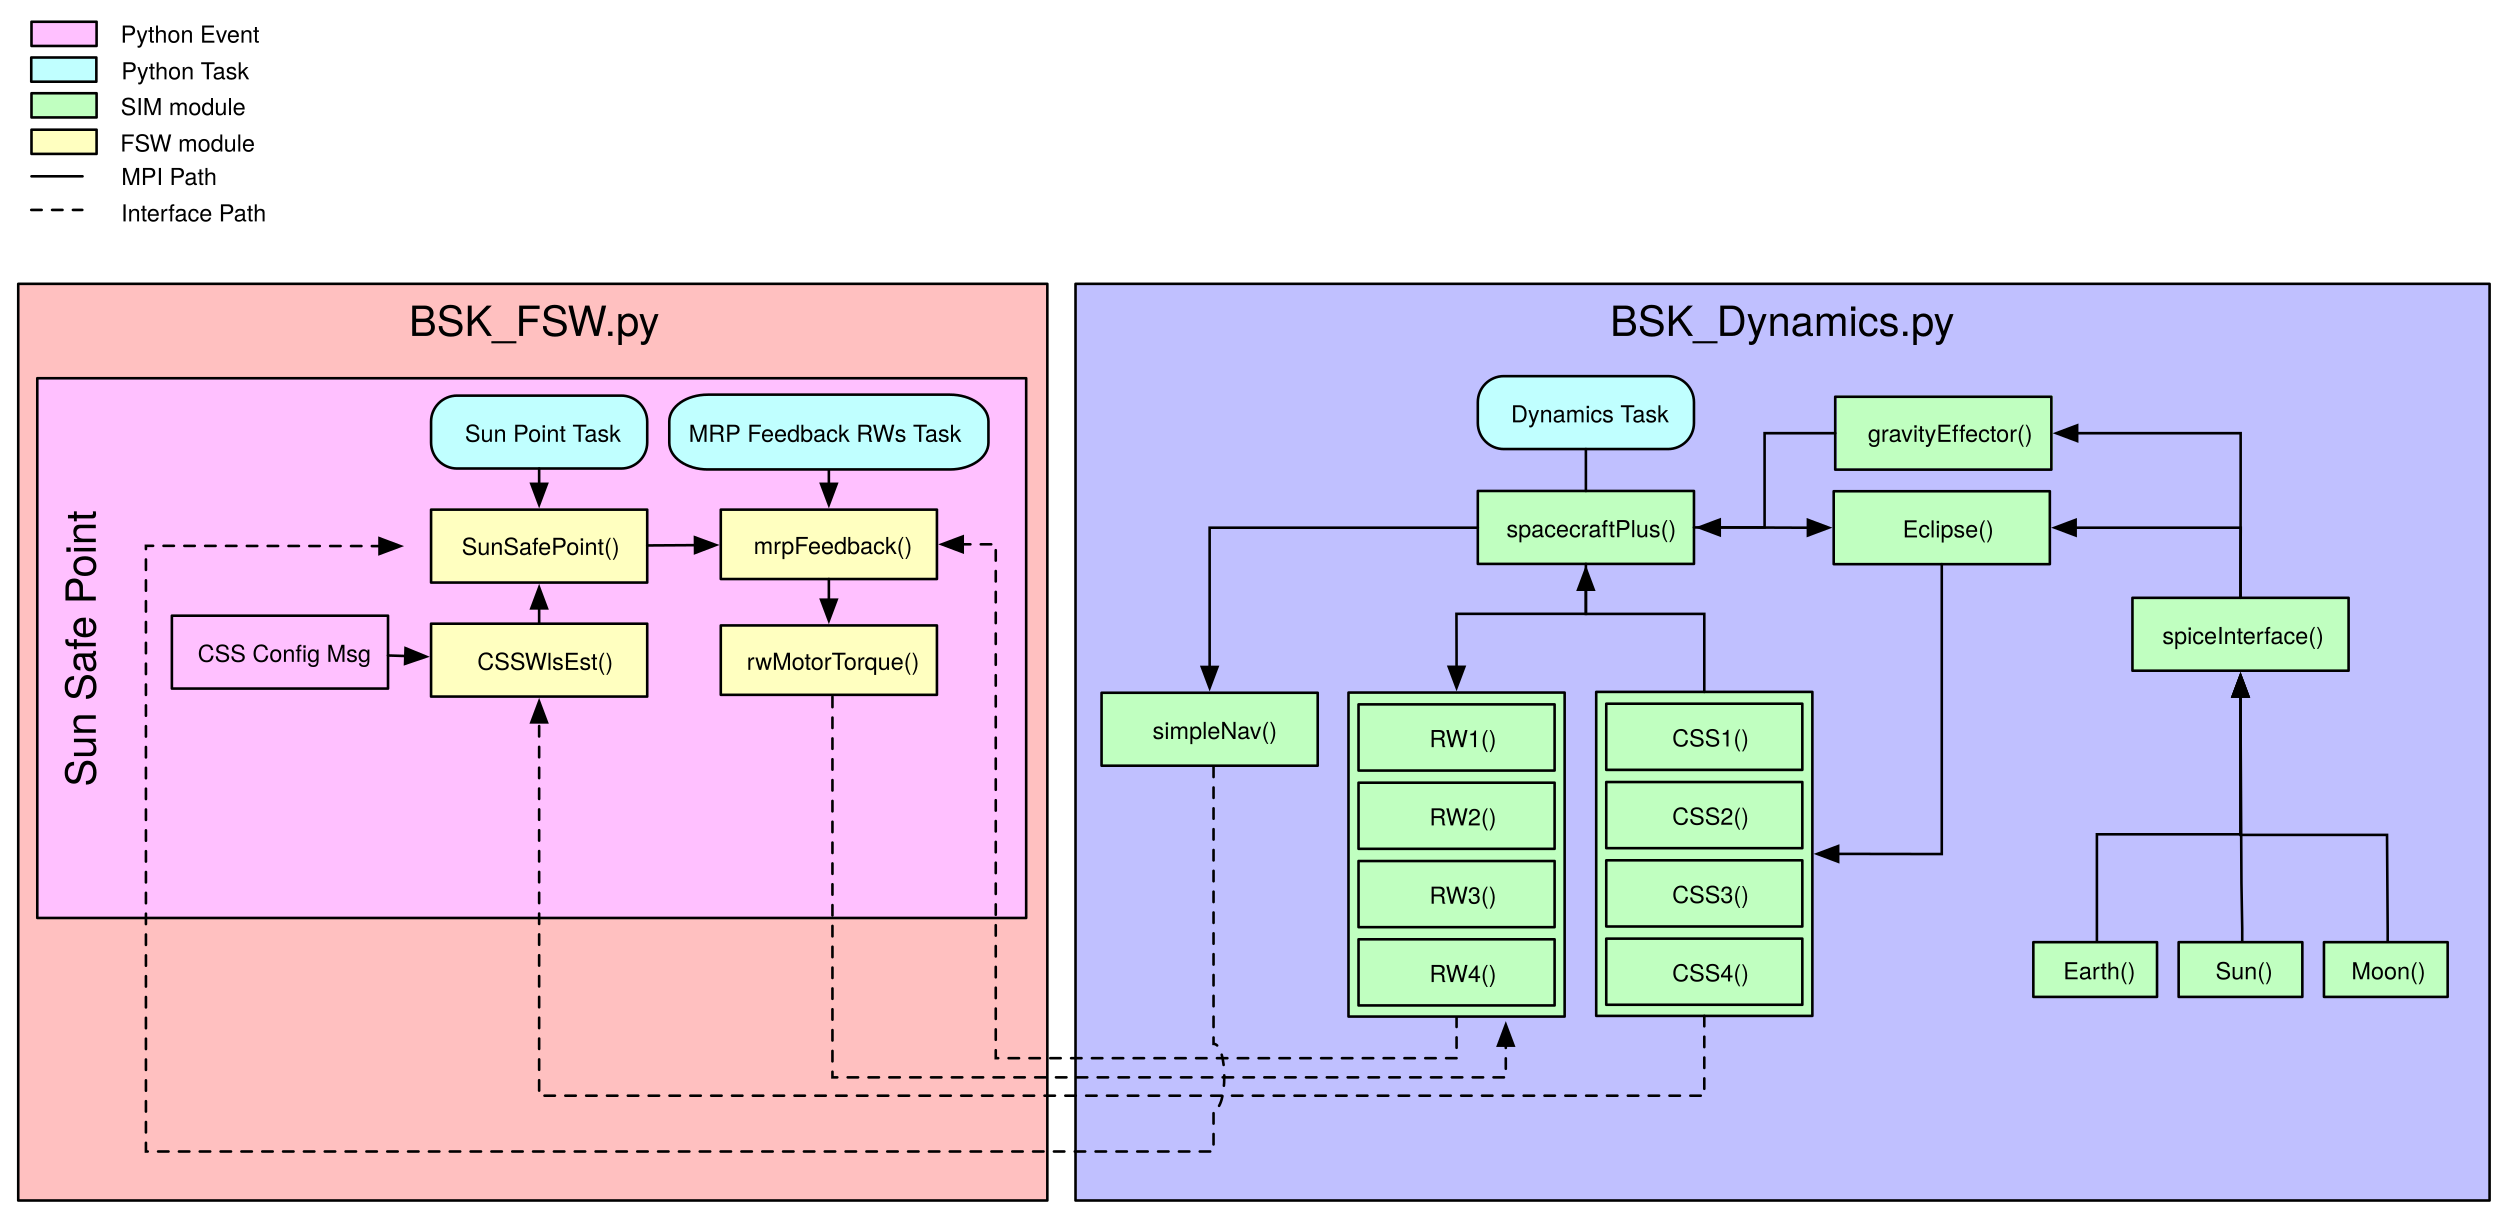
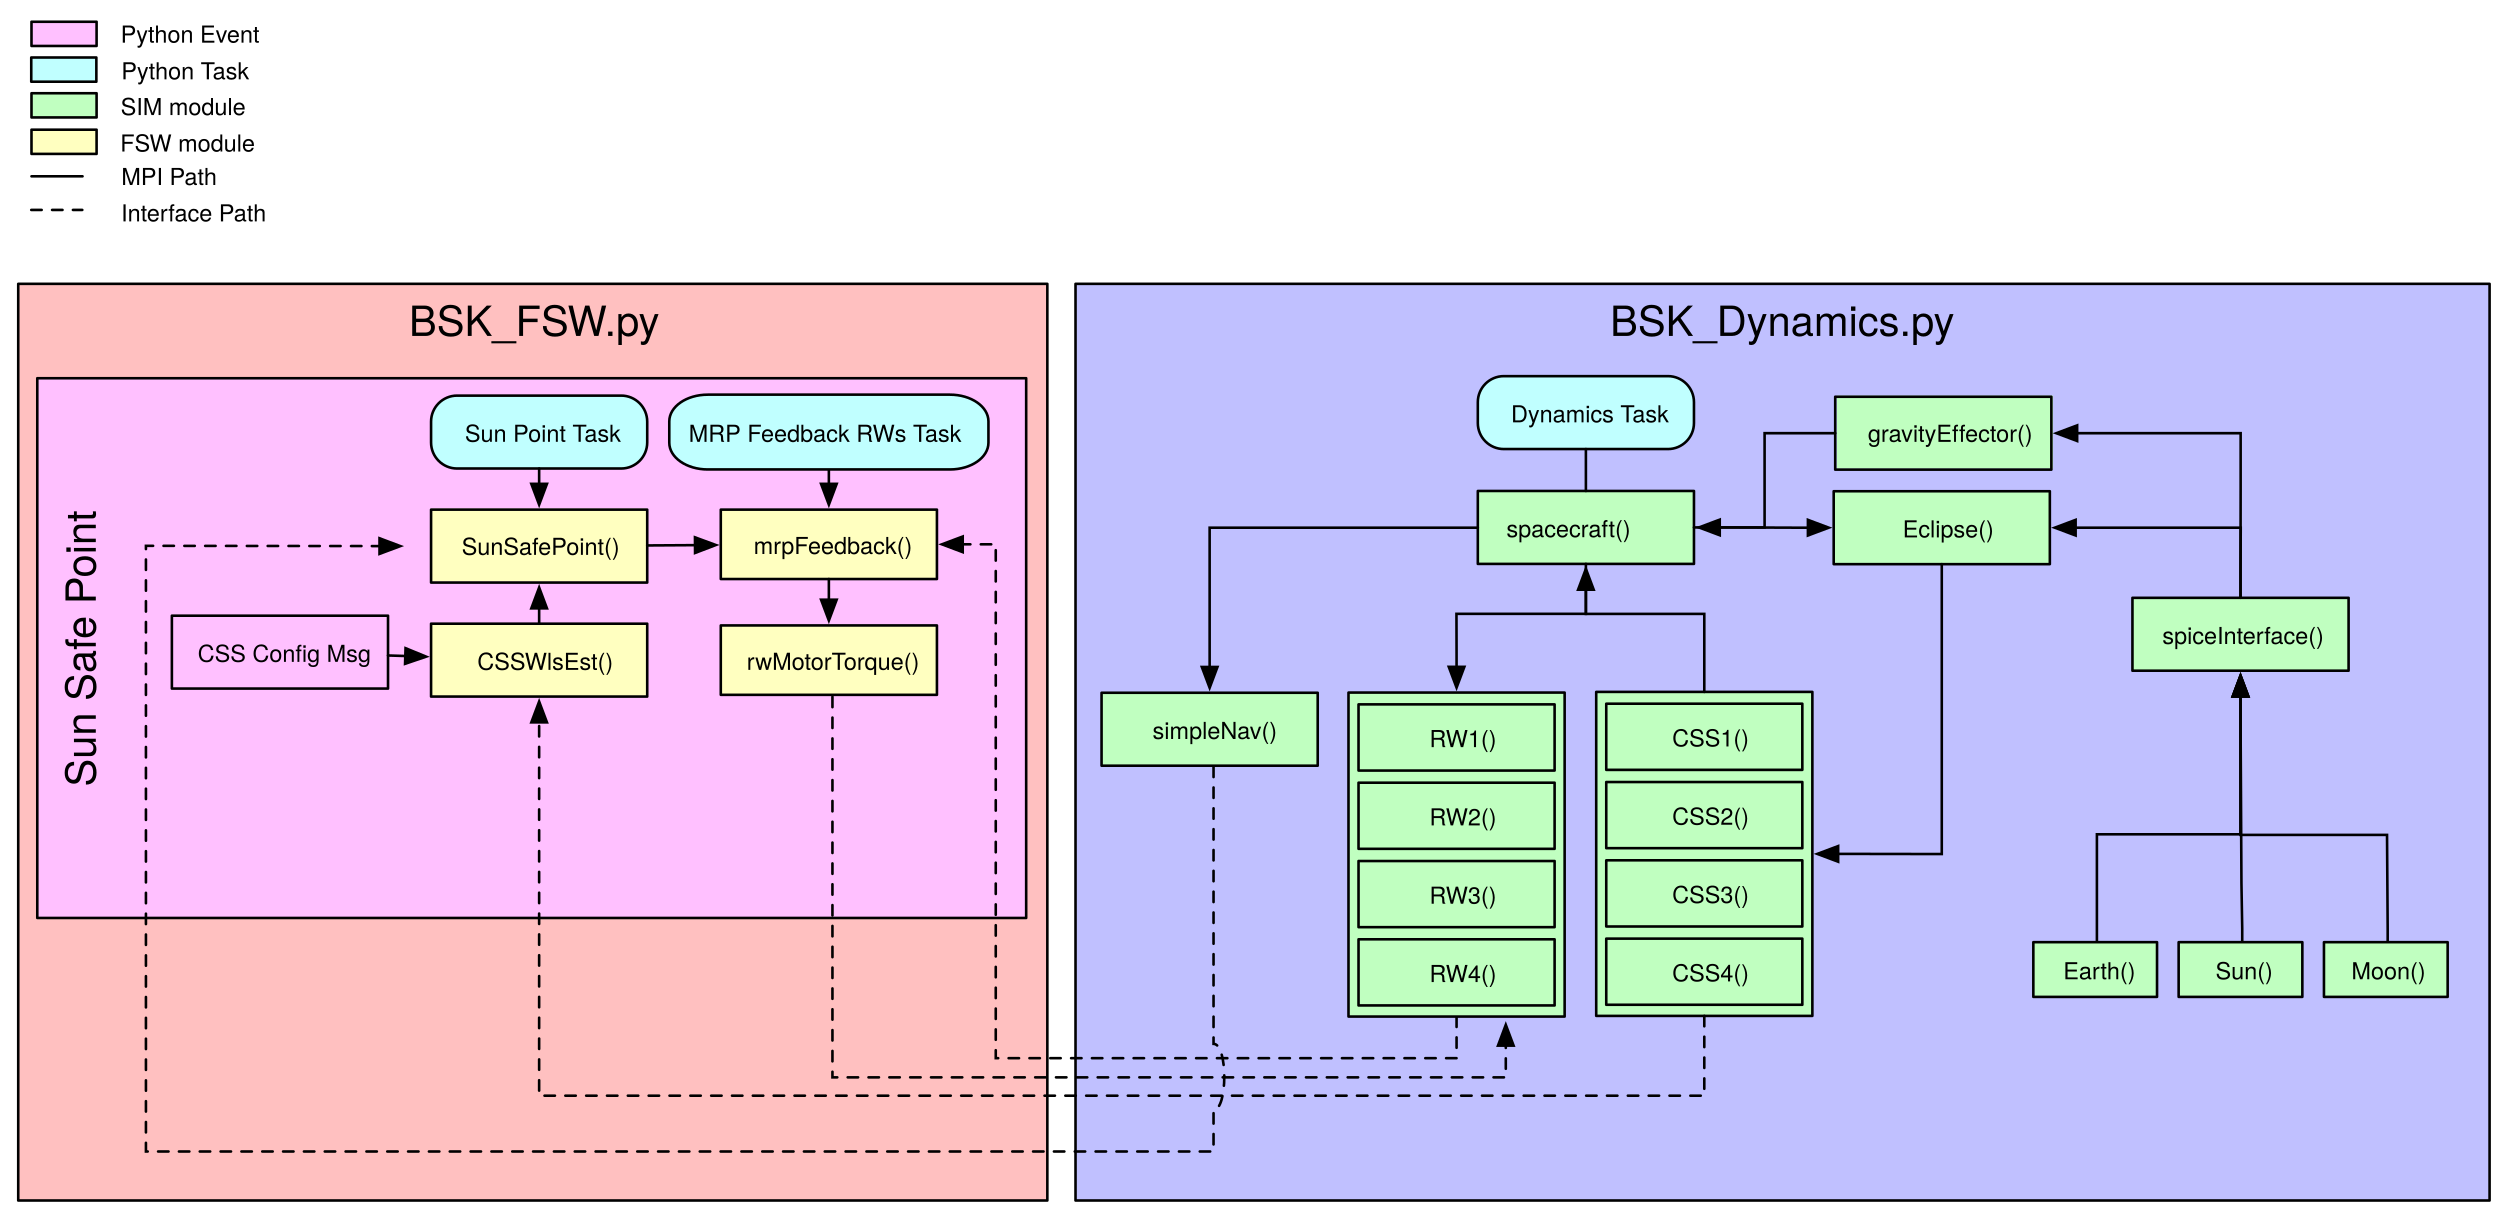
<svg xmlns="http://www.w3.org/2000/svg" version="1.1" viewBox="-21 40 960 465" width="960" height="465">
  <defs>
    <font-face font-family="Helvetica Neue" font-size="16" panose-1="2 0 5 3 0 0 0 2 0 4" units-per-em="1000" underline-position="-100" underline-thickness="50" slope="0" x-height="517" cap-height="714" ascent="951.996" descent="-212.997" font-weight="400">
      <font-face-src>
        <font-face-name name="HelveticaNeue" />
      </font-face-src>
    </font-face>
    <font-face font-family="Helvetica Neue" font-size="9" panose-1="2 0 5 3 0 0 0 2 0 4" units-per-em="1000" underline-position="-100" underline-thickness="50" slope="0" x-height="517" cap-height="714" ascent="951.996" descent="-212.997" font-weight="400">
      <font-face-src>
        <font-face-name name="HelveticaNeue" />
      </font-face-src>
    </font-face>
    <marker orient="auto" overflow="visible" markerUnits="strokeWidth" id="FilledArrow_Marker" stroke-linejoin="miter" stroke-miterlimit="10" viewBox="-1 -4 10 8" markerWidth="10" markerHeight="8" color="black">
      <g>
        <path d="M 8 0 L 0 -3 L 0 3 Z" fill="currentColor" stroke="currentColor" stroke-width="1" />
      </g>
    </marker>
    <marker orient="auto" overflow="visible" markerUnits="strokeWidth" id="FilledArrow_Marker_2" stroke-linejoin="miter" stroke-miterlimit="10" viewBox="-9 -4 10 8" markerWidth="10" markerHeight="8" color="black">
      <g>
        <path d="M -8 0 L 0 3 L 0 -3 Z" fill="currentColor" stroke="currentColor" stroke-width="1" />
      </g>
    </marker>
    <marker orient="auto" overflow="visible" markerUnits="strokeWidth" id="FilledArrow_Marker_3" stroke-linejoin="miter" stroke-miterlimit="10" viewBox="-1 -4 10 8" markerWidth="10" markerHeight="8" color="black">
      <g>
        <path d="M 8 0 L 0 -3 L 0 3 Z" fill="currentColor" stroke="currentColor" stroke-width="1" />
      </g>
    </marker>
  </defs>
  <g id="Canvas_1" fill-opacity="1" stroke-dasharray="none" stroke="none" stroke-opacity="1" fill="none">
    <g id="Canvas_1: Layer 1">
      <g id="Graphic_287">
        <rect x="-14" y="149" width="395.178" height="352" fill="#ffc0c0" />
        <rect x="-14" y="149" width="395.178" height="352" stroke="black" stroke-linecap="round" stroke-linejoin="round" stroke-width="1" />
        <text transform="translate(-9 154)" fill="black">
          <tspan font-family="Helvetica Neue" font-size="16" font-weight="400" fill="black" x="145.029" y="15">BSK_FSW.py</tspan>
        </text>
      </g>
      <g id="Graphic_242">
        <rect x="-6.682" y="185.231" width="379.734" height="207.269" fill="#ffc0ff" />
        <rect x="-6.682" y="185.231" width="379.734" height="207.269" stroke="black" stroke-linecap="round" stroke-linejoin="round" stroke-width="1" />
        <clipPath id="clip_path">
          <rect x="0" y="0" width="379.734" height="207.269" fill="#ffc0ff" />
        </clipPath>
        <text clip-path="url(#clip_path)" transform="translate(.788072 478.7322) rotate(-90)" fill="black">
          <tspan font-family="Helvetica Neue" font-size="16" font-weight="400" fill="black" x="136.675" y="15">Sun Safe Point</tspan>
        </text>
      </g>
      <g id="Graphic_241">
        <rect x="144.53" y="235.332" width="83" height="28" fill="#ffffc0" />
      </g>
      <g id="Group_236">
        <g id="Graphic_239">
          <path d="M 154.53 191.911 L 217.53 191.911 C 223.053 191.911 227.53 196.389 227.53 201.911 L 227.53 209.911 C 227.53 215.434 223.053 219.911 217.53 219.911 L 154.53 219.911 C 149.007 219.911 144.53 215.434 144.53 209.911 L 144.53 201.911 C 144.53 196.389 149.007 191.911 154.53 191.911 Z" fill="#c0ffff" />
        </g>
        <g id="Graphic_238">
          <path d="M 154.53 191.911 L 217.53 191.911 C 223.053 191.911 227.53 196.389 227.53 201.911 L 227.53 209.911 C 227.53 215.434 223.053 219.911 217.53 219.911 L 154.53 219.911 C 149.007 219.911 144.53 215.434 144.53 209.911 L 144.53 201.911 C 144.53 196.389 149.007 191.911 154.53 191.911 Z" stroke="black" stroke-linecap="round" stroke-linejoin="round" stroke-width="1" />
        </g>
        <g id="Graphic_237">
          <text transform="translate(155.4436 200.6549)" fill="black">
            <tspan font-family="Helvetica Neue" font-size="9" font-weight="400" fill="black" x="2.075" y="9">Sun Point Task</tspan>
          </text>
        </g>
      </g>
      <g id="Line_235">
        <line x1="186.03" y1="219.911" x2="186.03" y2="225.802" marker-end="url(#FilledArrow_Marker)" stroke="black" stroke-linecap="round" stroke-linejoin="miter" stroke-width="1" />
      </g>
      <g id="Line_234">
        <line x1="297.283" y1="220.272" x2="297.283" y2="225.802" marker-end="url(#FilledArrow_Marker)" stroke="black" stroke-linecap="round" stroke-linejoin="miter" stroke-width="1" />
      </g>
      <g id="Graphic_233">
        </g>
      <g id="Graphic_232">
        <rect x="144.53" y="235.702" width="83" height="28" stroke="black" stroke-linecap="round" stroke-linejoin="round" stroke-width="1" />
        <text transform="translate(149.5301 244.0757)" fill="black">
          <tspan font-family="Helvetica Neue" font-size="9" font-weight="400" fill="black" x="6.75" y="9">SunSafePoint()</tspan>
        </text>
      </g>
      <g id="Line_231">
        <line x1="186.03" y1="273.602" x2="186.03" y2="279.492" marker-start="url(#FilledArrow_Marker_2)" stroke="black" stroke-linecap="round" stroke-linejoin="miter" stroke-width="1" />
      </g>
      <g id="Group_227">
        <g id="Graphic_230">
          <path d="M 249.799 191.551 L 336.71 191.551 C 344.329 191.551 350.505 196.143 350.505 201.808 L 350.505 210.014 C 350.505 215.679 344.329 220.272 336.71 220.272 L 249.799 220.272 C 242.18 220.272 236.004 215.679 236.004 210.014 L 236.004 201.808 C 236.004 196.143 242.18 191.551 249.799 191.551 Z" fill="#c0ffff" />
        </g>
        <g id="Graphic_229">
          <path d="M 250.77 191.551 L 343.795 191.551 C 351.95 191.551 358.561 196.143 358.561 201.808 L 358.561 210.014 C 358.561 215.679 351.95 220.272 343.795 220.272 L 250.77 220.272 C 242.615 220.272 236.004 215.679 236.004 210.014 L 236.004 201.808 C 236.004 196.143 242.615 191.551 250.77 191.551 Z" fill="#c0ffff" />
          <path d="M 250.77 191.551 L 343.795 191.551 C 351.95 191.551 358.561 196.143 358.561 201.808 L 358.561 210.014 C 358.561 215.679 351.95 220.272 343.795 220.272 L 250.77 220.272 C 242.615 220.272 236.004 215.679 236.004 210.014 L 236.004 201.808 C 236.004 196.143 242.615 191.551 250.77 191.551 Z" stroke="black" stroke-linecap="round" stroke-linejoin="round" stroke-width="1" />
        </g>
        <g id="Graphic_228">
          <text transform="translate(243.0593 200.6644)" fill="black">
            <tspan font-family="Helvetica Neue" font-size="9" font-weight="400" fill="black" x=".404" y="9">MRP Feedback RWs Task</tspan>
          </text>
        </g>
      </g>
      <g id="Group_289">
        <g id="Graphic_225">
          <rect x="144.53" y="279.492" width="83" height="28" fill="#ffffc0" />
          <rect x="144.53" y="279.492" width="83" height="28" stroke="black" stroke-linecap="round" stroke-linejoin="round" stroke-width="1" />
        </g>
        <g id="Graphic_224">
          <rect x="169.029" y="287.862" width="37" height="12" fill="#ffffc0" />
          <text transform="translate(162.0291 288.2356)" fill="black">
            <tspan font-family="Helvetica Neue" font-size="9" font-weight="400" fill="black" x=".255" y="9">CSSWlsEst()</tspan>
          </text>
        </g>
      </g>
      <g id="Group_367">
        <g id="Graphic_286">
          <rect x="-8.909" y="75.805" width="25" height="9.3" fill="#c0ffc0" />
        </g>
        <g id="Graphic_285">
          <rect x="-8.909" y="75.805" width="25" height="9.3" stroke="black" stroke-linecap="round" stroke-linejoin="round" stroke-width="1" />
        </g>
        <g id="Graphic_284">
          <text transform="translate(25.09091 75.19801)" fill="black">
            <tspan font-family="Helvetica Neue" font-size="9" font-weight="400" fill="black" x=".24" y="9">SIM module</tspan>
          </text>
        </g>
        <g id="Graphic_283">
          <rect x="-8.909" y="89.805" width="25" height="9.3" fill="#ffffc0" />
        </g>
        <g id="Graphic_282">
          <rect x="-8.909" y="89.805" width="25" height="9.3" stroke="black" stroke-linecap="round" stroke-linejoin="round" stroke-width="1" />
        </g>
        <g id="Graphic_281">
          <text transform="translate(25.09091 89.19801)" fill="black">
            <tspan font-family="Helvetica Neue" font-size="9" font-weight="400" fill="black" x=".075" y="9">FSW module</tspan>
          </text>
        </g>
        <g id="Line_280">
          <line x1="-8.909" y1="107.705" x2="10.691" y2="107.705" stroke="black" stroke-linecap="round" stroke-linejoin="round" stroke-width="1" />
        </g>
        <g id="Line_279">
          <line x1="-9" y1="120.614" x2="10.6" y2="120.614" stroke="black" stroke-linecap="round" stroke-linejoin="round" stroke-dasharray="4.0,4.0" stroke-width="1" />
        </g>
        <g id="Graphic_278">
          <text transform="translate(25.09091 102.0389)" fill="black">
            <tspan font-family="Helvetica Neue" font-size="9" font-weight="400" fill="black" x=".496" y="9">MPI Path</tspan>
          </text>
        </g>
        <g id="Graphic_277">
          <rect x="-9" y="62.077" width="25" height="9.3" fill="#c0ffff" />
        </g>
        <g id="Graphic_276">
          <rect x="-9" y="62.077" width="25" height="9.3" stroke="black" stroke-linecap="round" stroke-linejoin="round" stroke-width="1" />
        </g>
        <g id="Graphic_275">
          <text transform="translate(25.09091 61.47074)" fill="black">
            <tspan font-family="Helvetica Neue" font-size="9" font-weight="400" fill="black" x=".493" y="9">Python Task</tspan>
          </text>
        </g>
        <g id="Graphic_274">
          <text transform="translate(25.09091 116.0162)" fill="black">
            <tspan font-family="Helvetica Neue" font-size="9" font-weight="400" fill="black" x=".415" y="9">Interface Path</tspan>
          </text>
        </g>
        <g id="Graphic_223">
          <rect x="-8.909" y="48.35" width="25" height="9.3" fill="#ffc0ff" />
          <rect x="-8.909" y="48.35" width="25" height="9.3" stroke="black" stroke-linecap="round" stroke-linejoin="round" stroke-width="1" />
        </g>
        <g id="Graphic_222">
          <text transform="translate(25.09091 47.374)" fill="black">
            <tspan font-family="Helvetica Neue" font-size="9" font-weight="400" fill="black" x=".243" y="9">Python Event</tspan>
          </text>
        </g>
      </g>
      <g id="Group_214">
        <g id="Graphic_217">
          <rect x="255.782" y="235.702" width="83" height="26.639" fill="#ffffc0" />
        </g>
        <g id="Graphic_216">
          <rect x="255.782" y="235.702" width="83" height="26.639" stroke="black" stroke-linecap="round" stroke-linejoin="round" stroke-width="1" />
        </g>
        <g id="Graphic_215">
          <text transform="translate(264.158 243.7468)" fill="black">
            <tspan font-family="Helvetica Neue" font-size="9" font-weight="400" fill="black" x="4.242" y="9">mrpFeedback()</tspan>
          </text>
        </g>
      </g>
      <g id="Line_208">
        <line x1="297.283" y1="262.341" x2="297.283" y2="270.273" marker-end="url(#FilledArrow_Marker_3)" stroke="black" stroke-linecap="round" stroke-linejoin="miter" stroke-width="1" />
      </g>
      <g id="Graphic_273">
        <rect x="392" y="149" width="543" height="352" fill="#c0c0ff" />
        <rect x="392" y="149" width="543" height="352" stroke="black" stroke-linecap="round" stroke-linejoin="round" stroke-width="1" />
        <text transform="translate(397 154)" fill="black">
          <tspan font-family="Helvetica Neue" font-size="16" font-weight="400" fill="black" x="200.26" y="15">BSK_Dynamics.py</tspan>
        </text>
      </g>
      <g id="Line_240">
        <path d="M 298.658 299.552 L 298.658 309.552 L 298.658 453.698 L 529.807 453.698 L 557.225 453.698 L 557.225 441.527" marker-end="url(#FilledArrow_Marker)" stroke="black" stroke-linecap="round" stroke-linejoin="miter" stroke-dasharray="4.0,4.0" stroke-width="1" />
      </g>
      <g id="Line_207">
        <path d="M 538.321 430.355 L 538.321 440.355 L 538.321 446.341 L 537.538 446.341 L 361.369 446.341 L 361.369 255.101 L 361.369 249.021 L 353.683 249.021 L 348.683 249.021" marker-end="url(#FilledArrow_Marker_3)" stroke="black" stroke-linecap="round" stroke-linejoin="miter" stroke-dasharray="4.0,4.0" stroke-width="1" />
      </g>
      <g id="Group_291">
        <g id="Graphic_293">
          <rect x="45" y="276.421" width="83" height="28" stroke="black" stroke-linecap="round" stroke-linejoin="round" stroke-width="1" />
        </g>
        <g id="Graphic_292">
          <text transform="translate(54.499 285.1649)" fill="black">
            <tspan font-family="Helvetica Neue" font-size="9" font-weight="400" fill="black" x=".416" y="9">CSS Config Msg</tspan>
          </text>
        </g>
      </g>
      <g id="Line_290">
        <line x1="128" y1="291.702" x2="134.635" y2="291.906" marker-end="url(#FilledArrow_Marker)" stroke="black" stroke-linecap="round" stroke-linejoin="miter" stroke-width="1" />
      </g>
      <g id="Line_295">
        <line x1="227.53" y1="249.448" x2="245.883" y2="249.336" marker-end="url(#FilledArrow_Marker_3)" stroke="black" stroke-linecap="round" stroke-linejoin="miter" stroke-width="1" />
      </g>
      <g id="Graphic_357">
        <rect x="546.482" y="228.537" width="83" height="28" fill="#c0ffc0" />
      </g>
      <g id="Graphic_356">
        <rect x="546.482" y="228.537" width="83" height="28" stroke="black" stroke-linecap="round" stroke-linejoin="round" stroke-width="1" />
      </g>
      <g id="Graphic_355">
        <text transform="translate(557.2248 237.2801)" fill="black">
-           <tspan font-family="Helvetica Neue" font-size="9" font-weight="400" fill="black" x=".253" y="9">spacecraftPlus()</tspan>
+           <tspan font-family="Helvetica Neue" font-size="9" font-weight="400" fill="black" x=".253" y="9">spacecraft()</tspan>
        </text>
      </g>
      <g id="Group_351">
        <g id="Graphic_354">
          <path d="M 556.482 184.437 L 619.482 184.437 C 625.005 184.437 629.482 188.914 629.482 194.437 L 629.482 202.437 C 629.482 207.96 625.005 212.437 619.482 212.437 L 556.482 212.437 C 550.96 212.437 546.482 207.96 546.482 202.437 L 546.482 194.437 C 546.482 188.914 550.96 184.437 556.482 184.437 Z" fill="#c0ffff" />
        </g>
        <g id="Graphic_353">
          <path d="M 556.482 184.437 L 619.482 184.437 C 625.005 184.437 629.482 188.914 629.482 194.437 L 629.482 202.437 C 629.482 207.96 625.005 212.437 619.482 212.437 L 556.482 212.437 C 550.96 212.437 546.482 207.96 546.482 202.437 L 546.482 194.437 C 546.482 188.914 550.96 184.437 556.482 184.437 Z" stroke="black" stroke-linecap="round" stroke-linejoin="round" stroke-width="1" />
        </g>
        <g id="Graphic_352">
          <text transform="translate(557.3958 193.1801)" fill="black">
            <tspan font-family="Helvetica Neue" font-size="9" font-weight="400" fill="black" x="1.823" y="9">Dynamics Task</tspan>
          </text>
        </g>
      </g>
      <g id="Line_350">
        <line x1="587.982" y1="212.437" x2="587.982" y2="228.537" stroke="black" stroke-linecap="round" stroke-linejoin="round" stroke-width="1" />
      </g>
      <g id="Group_340">
        <g id="Graphic_349">
          <rect x="496.821" y="305.955" width="83" height="124.4" fill="#c0ffc0" />
          <rect x="496.821" y="305.955" width="83" height="124.4" stroke="black" stroke-linecap="round" stroke-linejoin="round" stroke-width="1" />
        </g>
        <g id="Graphic_348">
          <rect x="500.675" y="310.486" width="75.293" height="25.4" fill="#c0ffc0" />
          <rect x="500.675" y="310.486" width="75.293" height="25.4" stroke="black" stroke-linecap="round" stroke-linejoin="round" stroke-width="1" />
        </g>
        <g id="Graphic_347">
          <rect x="510.419" y="318.078" width="58.964" height="10.886" fill="#c0ffc0" />
          <text transform="translate(510.4195 317.8949)" fill="black">
            <tspan font-family="Helvetica Neue" font-size="9" font-weight="400" fill="black" x="17.481" y="9">RW1()</tspan>
          </text>
        </g>
        <g id="Graphic_346">
          <rect x="500.675" y="340.555" width="75.293" height="25.4" fill="#c0ffc0" />
          <rect x="500.675" y="340.555" width="75.293" height="25.4" stroke="black" stroke-linecap="round" stroke-linejoin="round" stroke-width="1" />
        </g>
        <g id="Graphic_345">
          <rect x="510.419" y="348.148" width="58.964" height="10.886" fill="#c0ffc0" />
          <text transform="translate(510.4195 347.9644)" fill="black">
            <tspan font-family="Helvetica Neue" font-size="9" font-weight="400" fill="black" x="17.481" y="9">RW2()</tspan>
          </text>
        </g>
        <g id="Graphic_344">
          <rect x="500.675" y="370.625" width="75.293" height="25.4" fill="#c0ffc0" />
          <rect x="500.675" y="370.625" width="75.293" height="25.4" stroke="black" stroke-linecap="round" stroke-linejoin="round" stroke-width="1" />
        </g>
        <g id="Graphic_343">
          <rect x="510.419" y="378.217" width="58.964" height="10.886" fill="#c0ffc0" />
          <text transform="translate(510.4195 378.0339)" fill="black">
            <tspan font-family="Helvetica Neue" font-size="9" font-weight="400" fill="black" x="17.481" y="9">RW3()</tspan>
          </text>
        </g>
        <g id="Graphic_342">
          <rect x="500.675" y="400.694" width="75.293" height="25.4" fill="#c0ffc0" />
          <rect x="500.675" y="400.694" width="75.293" height="25.4" stroke="black" stroke-linecap="round" stroke-linejoin="round" stroke-width="1" />
        </g>
        <g id="Graphic_341">
          <rect x="510.419" y="408.286" width="58.964" height="10.886" fill="#c0ffc0" />
          <text transform="translate(510.4195 408.1034)" fill="black">
            <tspan font-family="Helvetica Neue" font-size="9" font-weight="400" fill="black" x="17.481" y="9">RW4()</tspan>
          </text>
        </g>
      </g>
      <g id="Line_339">
        <path d="M 443.5 296.127 L 443.5 291.127 L 443.5 242.626 L 546.482 242.626" marker-start="url(#FilledArrow_Marker_2)" stroke="black" stroke-linecap="round" stroke-linejoin="miter" stroke-width="1" />
      </g>
      <g id="Line_334">
        <path d="M 587.982 266.437 L 587.982 271.437 L 587.982 275.706 L 538.28 275.706 L 538.321 291.055 L 538.321 296.055" marker-end="url(#FilledArrow_Marker)" marker-start="url(#FilledArrow_Marker_2)" stroke="black" stroke-linecap="round" stroke-linejoin="miter" stroke-width="1" />
      </g>
      <g id="Line_332">
        <path d="M 839.359 269.559 L 839.359 259.559 L 839.443 243.425 L 839.443 242.629 L 781.039 242.629 L 776.039 242.629" marker-end="url(#FilledArrow_Marker)" stroke="black" stroke-linecap="round" stroke-linejoin="miter" stroke-width="1" />
      </g>
      <g id="Line_331">
        <path d="M 683.722 206.349 L 673.722 206.349 L 656.602 206.349 L 656.602 224.443 L 656.602 242.537 L 639.482 242.537 L 629.482 242.537" stroke="black" stroke-linecap="round" stroke-linejoin="miter" stroke-width="1" />
      </g>
      <g id="Line_330">
        <path d="M 673.239 242.629 L 668.239 242.629 L 656.311 242.583 L 644.382 242.537 L 639.382 242.537" marker-end="url(#FilledArrow_Marker)" marker-start="url(#FilledArrow_Marker_2)" stroke="black" stroke-linecap="round" stroke-linejoin="miter" stroke-width="1" />
      </g>
      <g id="Graphic_327">
        <rect x="684.374" y="191.929" width="83" height="28" fill="#c0ffc0" />
      </g>
      <g id="Graphic_326">
        <rect x="683.722" y="192.349" width="83" height="28" stroke="black" stroke-linecap="round" stroke-linejoin="round" stroke-width="1" />
      </g>
      <g id="Graphic_325">
        <text transform="translate(696.1968 200.672)" fill="black">
          <tspan font-family="Helvetica Neue" font-size="9" font-weight="400" fill="black" x=".076" y="9">gravityEffector()</tspan>
        </text>
      </g>
      <g id="Graphic_324">
        <rect x="683.139" y="228.629" width="83" height="28" fill="#c0ffc0" />
      </g>
      <g id="Graphic_323">
        <rect x="683.139" y="228.629" width="83" height="28" stroke="black" stroke-linecap="round" stroke-linejoin="round" stroke-width="1" />
      </g>
      <g id="Graphic_322">
        <text transform="translate(694.9613 237.372)" fill="black">
          <tspan font-family="Helvetica Neue" font-size="9" font-weight="400" fill="black" x="14.67" y="9">Eclipse()</tspan>
        </text>
      </g>
      <g id="Group_312">
        <g id="Graphic_321">
          <rect x="591.947" y="305.698" width="83" height="124.4" fill="#c0ffc0" />
          <rect x="591.947" y="305.698" width="83" height="124.4" stroke="black" stroke-linecap="round" stroke-linejoin="round" stroke-width="1" />
        </g>
        <g id="Graphic_320">
          <rect x="595.801" y="310.229" width="75.293" height="25.4" fill="#c0ffc0" />
          <rect x="595.801" y="310.229" width="75.293" height="25.4" stroke="black" stroke-linecap="round" stroke-linejoin="round" stroke-width="1" />
        </g>
        <g id="Graphic_319">
          <rect x="605.546" y="317.821" width="58.964" height="10.886" fill="#c0ffc0" />
          <text transform="translate(605.5459 317.6379)" fill="black">
            <tspan font-family="Helvetica Neue" font-size="9" font-weight="400" fill="black" x="15.568" y="9">CSS1()</tspan>
          </text>
        </g>
        <g id="Graphic_318">
          <rect x="595.801" y="340.298" width="75.293" height="25.4" fill="#c0ffc0" />
          <rect x="595.801" y="340.298" width="75.293" height="25.4" stroke="black" stroke-linecap="round" stroke-linejoin="round" stroke-width="1" />
        </g>
        <g id="Graphic_317">
          <rect x="605.546" y="347.89" width="58.964" height="10.886" fill="#c0ffc0" />
          <text transform="translate(605.5459 347.7074)" fill="black">
            <tspan font-family="Helvetica Neue" font-size="9" font-weight="400" fill="black" x="15.568" y="9">CSS2()</tspan>
          </text>
        </g>
        <g id="Graphic_316">
          <rect x="595.801" y="370.368" width="75.293" height="25.4" fill="#c0ffc0" />
          <rect x="595.801" y="370.368" width="75.293" height="25.4" stroke="black" stroke-linecap="round" stroke-linejoin="round" stroke-width="1" />
        </g>
        <g id="Graphic_315">
          <rect x="605.546" y="377.96" width="58.964" height="10.886" fill="#c0ffc0" />
          <text transform="translate(605.5459 377.7768)" fill="black">
            <tspan font-family="Helvetica Neue" font-size="9" font-weight="400" fill="black" x="15.568" y="9">CSS3()</tspan>
          </text>
        </g>
        <g id="Graphic_314">
          <rect x="595.801" y="400.437" width="75.293" height="25.4" fill="#c0ffc0" />
          <rect x="595.801" y="400.437" width="75.293" height="25.4" stroke="black" stroke-linecap="round" stroke-linejoin="round" stroke-width="1" />
        </g>
        <g id="Graphic_313">
          <rect x="605.546" y="408.029" width="58.964" height="10.886" fill="#c0ffc0" />
          <text transform="translate(605.5459 407.8463)" fill="black">
            <tspan font-family="Helvetica Neue" font-size="9" font-weight="400" fill="black" x="15.568" y="9">CSS4()</tspan>
          </text>
        </g>
      </g>
      <g id="Line_311">
        <path d="M 587.982 256.537 L 587.982 266.537 L 587.982 275.746 L 610.409 275.746 L 633.447 275.746 L 633.447 295.698 L 633.447 305.698" stroke="black" stroke-linecap="round" stroke-linejoin="miter" stroke-width="1" />
      </g>
      <g id="Line_310">
        <path d="M 724.639 256.629 L 724.639 266.629 L 724.639 367.942 L 716.399 367.942 L 689.847 367.898 L 684.847 367.898" marker-end="url(#FilledArrow_Marker)" stroke="black" stroke-linecap="round" stroke-linejoin="miter" stroke-width="1" />
      </g>
      <g id="Line_309">
        <path d="M 839.359 307.459 L 839.359 312.459 L 839.359 360.364 L 792.235 360.364 L 784.211 360.364 L 784.211 396.67 L 784.211 406.67" marker-start="url(#FilledArrow_Marker_2)" stroke="black" stroke-linecap="round" stroke-linejoin="miter" stroke-width="1" />
      </g>
      <g id="Line_308">
        <path d="M 839.359 307.459 L 839.359 312.459 L 839.713 379.131 L 840.013 396.67 L 840.013 406.67" marker-start="url(#FilledArrow_Marker_2)" stroke="black" stroke-linecap="round" stroke-linejoin="miter" stroke-width="1" />
      </g>
      <g id="Line_307">
        <path d="M 839.359 307.459 L 839.359 312.459 L 839.359 360.61 L 895.619 360.61 L 895.866 396.67 L 895.866 406.67" marker-start="url(#FilledArrow_Marker_2)" stroke="black" stroke-linecap="round" stroke-linejoin="miter" stroke-width="1" />
      </g>
      <g id="Group_369">
        <g id="Graphic_306">
          <rect x="759.8" y="401.8" width="47.5" height="21" fill="#c0ffc0" />
          <rect x="759.8" y="401.8" width="47.5" height="21" stroke="black" stroke-linecap="round" stroke-linejoin="round" stroke-width="1" />
        </g>
        <g id="Graphic_305">
          <text transform="translate(771.211 407.0435)" fill="black">
            <tspan font-family="Helvetica Neue" font-size="9" font-weight="400" fill="black" x=".085" y="9">Earth()</tspan>
          </text>
        </g>
      </g>
      <g id="Group_302">
        <g id="Graphic_304">
          <rect x="815.6" y="401.8" width="47.5" height="21" fill="#c0ffc0" />
          <rect x="815.6" y="401.8" width="47.5" height="21" stroke="black" stroke-linecap="round" stroke-linejoin="round" stroke-width="1" />
        </g>
        <g id="Graphic_303">
          <text transform="translate(829.513 407.0435)" fill="black">
            <tspan font-family="Helvetica Neue" font-size="9" font-weight="400" fill="black" x=".249" y="9">Sun()</tspan>
          </text>
        </g>
      </g>
      <g id="Group_370">
        <g id="Graphic_301">
          <rect x="871.4" y="401.8" width="47.5" height="21" fill="#c0ffc0" />
          <rect x="871.4" y="401.8" width="47.5" height="21" stroke="black" stroke-linecap="round" stroke-linejoin="round" stroke-width="1" />
        </g>
        <g id="Graphic_300">
          <text transform="translate(881.866 407.0435)" fill="black">
            <tspan font-family="Helvetica Neue" font-size="9" font-weight="400" fill="black" x=".082" y="9">Moon()</tspan>
          </text>
        </g>
      </g>
      <g id="Group_296">
        <g id="Graphic_298">
          <rect x="797.859" y="269.559" width="83" height="28" fill="#c0ffc0" />
          <rect x="797.859" y="269.559" width="83" height="28" stroke="black" stroke-linecap="round" stroke-linejoin="round" stroke-width="1" />
        </g>
        <g id="Graphic_297">
          <text transform="translate(809.0063 278.3025)" fill="black">
            <tspan font-family="Helvetica Neue" font-size="9" font-weight="400" fill="black" x=".337" y="9">spiceInterface()</tspan>
          </text>
        </g>
      </g>
      <g id="Line_361">
        <path d="M 839.359 269.559 L 839.359 259.559 L 839.408 226.755 L 839.408 206.349 L 781.622 206.349 L 776.622 206.349" marker-end="url(#FilledArrow_Marker_3)" stroke="black" stroke-linecap="round" stroke-linejoin="miter" stroke-width="1" />
      </g>
      <g id="Line_363">
        <path d="M 633.447 430.098 L 633.447 440.098 L 633.447 460.741 L 604.21 460.741 L 186.03 460.741 L 186.03 322.392 L 186.03 317.392" marker-end="url(#FilledArrow_Marker_3)" stroke="black" stroke-linecap="round" stroke-linejoin="miter" stroke-dasharray="4.0,4.0" stroke-width="1" />
      </g>
      <g id="Group_218">
        <g id="Graphic_221">
          <rect x="255.782" y="280.173" width="83" height="26.639" fill="#ffffc0" />
        </g>
        <g id="Graphic_220">
          <rect x="255.782" y="280.173" width="83" height="26.639" stroke="black" stroke-linecap="round" stroke-linejoin="round" stroke-width="1" />
        </g>
        <g id="Graphic_219">
          <text transform="translate(264.158 288.2176)" fill="black">
            <tspan font-family="Helvetica Neue" font-size="9" font-weight="400" fill="black" x="1.587" y="9">rwMotorTorque()</tspan>
          </text>
        </g>
      </g>
      <g id="Line_368">
        <path d="M 444.999 326.397 L 444.999 336.397 L 444.999 440.841 C 450.499 440.841 450.499 466.241 444.999 466.241 L 444.999 482.175 L 35.038 482.175 L 35.038 249.6 L 35.942 249.6 L 124.73 249.696" marker-end="url(#FilledArrow_Marker_3)" stroke="black" stroke-linecap="round" stroke-linejoin="miter" stroke-dasharray="4.0,4.0" stroke-width="1" />
      </g>
      <g id="Group_335">
        <g id="Graphic_337">
          <rect x="402" y="306.027" width="83" height="28" fill="#c0ffc0" />
          <rect x="402" y="306.027" width="83" height="28" stroke="black" stroke-linecap="round" stroke-linejoin="round" stroke-width="1" />
        </g>
        <g id="Graphic_336">
          <rect x="426.499" y="314.397" width="37" height="12" fill="#c0ffc0" />
          <text transform="translate(421.499 314.7709)" fill="black">
            <tspan font-family="Helvetica Neue" font-size="9" font-weight="400" fill="black" x=".082" y="9">simpleNav()</tspan>
          </text>
        </g>
      </g>
    </g>
  </g>
</svg>
